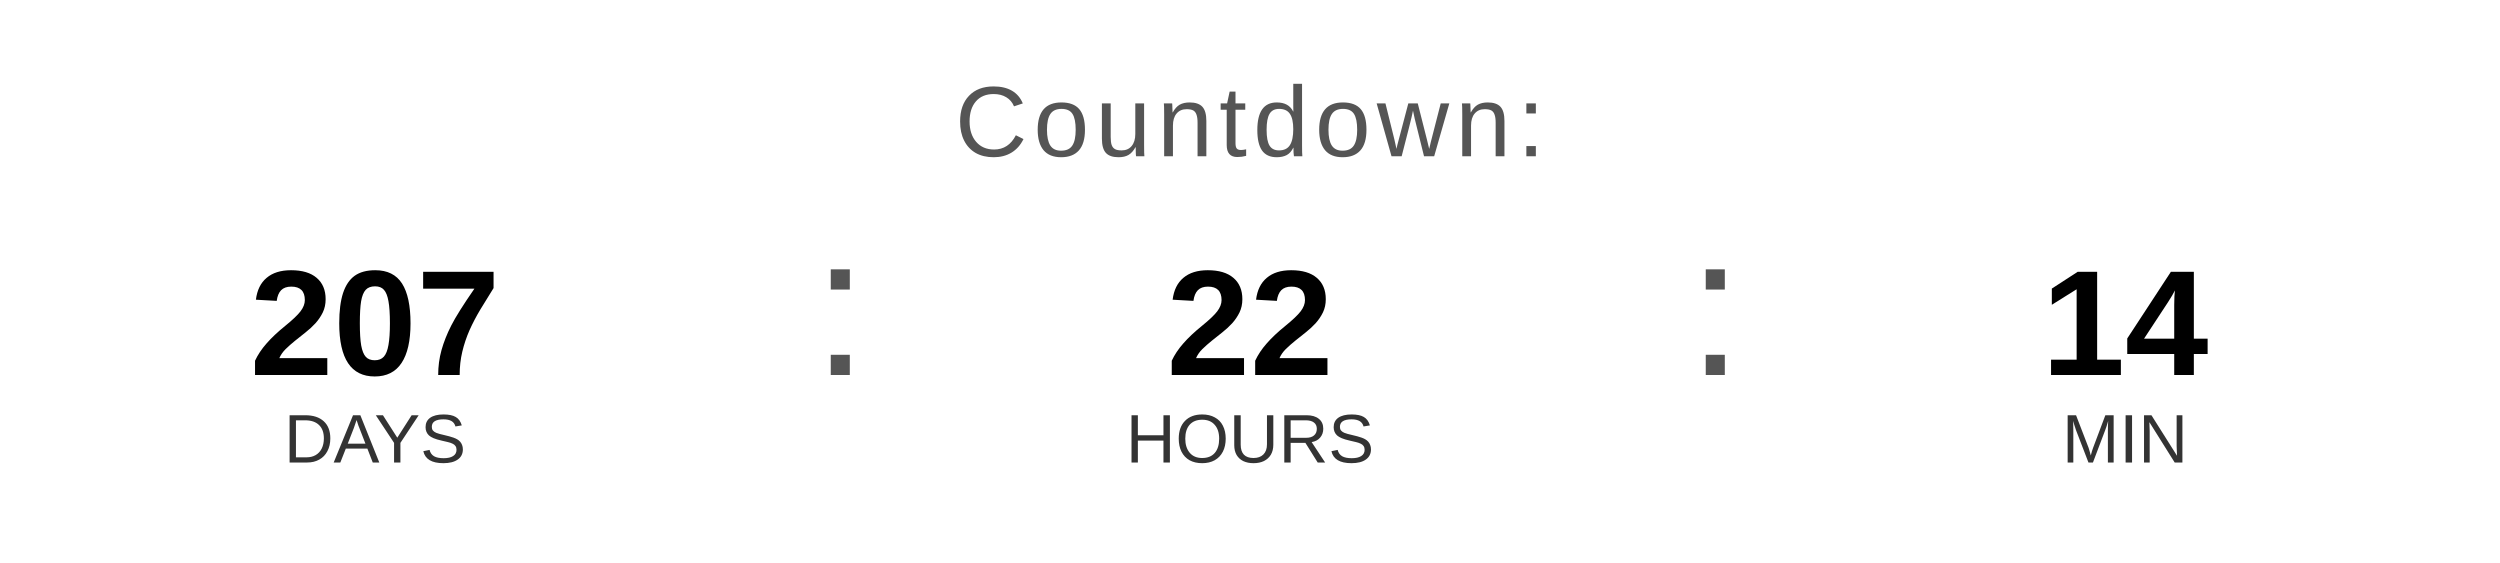
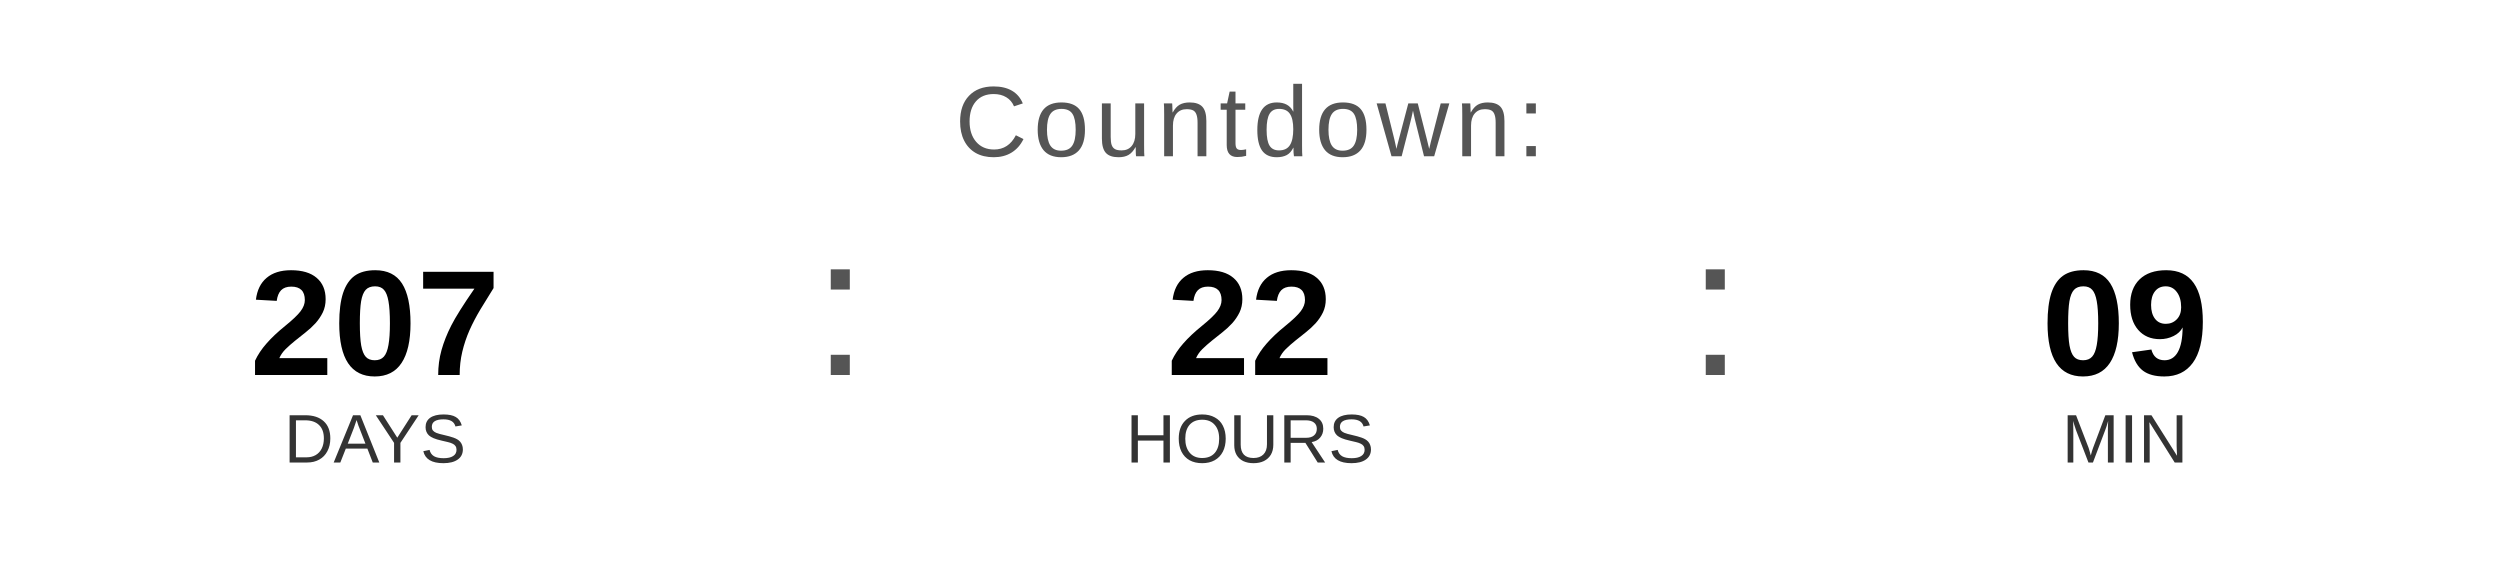
<svg xmlns="http://www.w3.org/2000/svg" width="400" height="90" viewBox="0 0 400 90">
  <text x="200" y="25" font-family="Arial, Helvetica, sans-serif" font-size="16" fill="#555555" text-anchor="middle" letter-spacing="1">
    Countdown:
  </text>
  <text x="60" y="60" font-family="Arial, Helvetica, sans-serif" font-size="24" font-weight="bold" fill="#000000" text-anchor="middle">207</text>
  <text x="60" y="74" font-family="Arial, Helvetica, sans-serif" font-size="11" fill="#333333" text-anchor="middle">DAYS</text>
  <text x="130" y="60" font-family="Arial, sans-serif" font-size="32" fill="#555555">:</text>
  <text x="200" y="60" font-family="Arial, Helvetica, sans-serif" font-size="24" font-weight="bold" fill="#000000" text-anchor="middle">22</text>
  <text x="200" y="74" font-family="Arial, Helvetica, sans-serif" font-size="11" fill="#333333" text-anchor="middle">HOURS</text>
  <text x="270" y="60" font-family="Arial, sans-serif" font-size="32" fill="#555555">:</text>
-   <text x="340" y="60" font-family="Arial, Helvetica, sans-serif" font-size="24" font-weight="bold" fill="#000000" text-anchor="middle">14</text>
+   <text x="340" y="60" font-family="Arial, Helvetica, sans-serif" font-size="24" font-weight="bold" fill="#000000" text-anchor="middle">09</text>
  <text x="340" y="74" font-family="Arial, Helvetica, sans-serif" font-size="11" fill="#333333" text-anchor="middle">MIN</text>
</svg>
